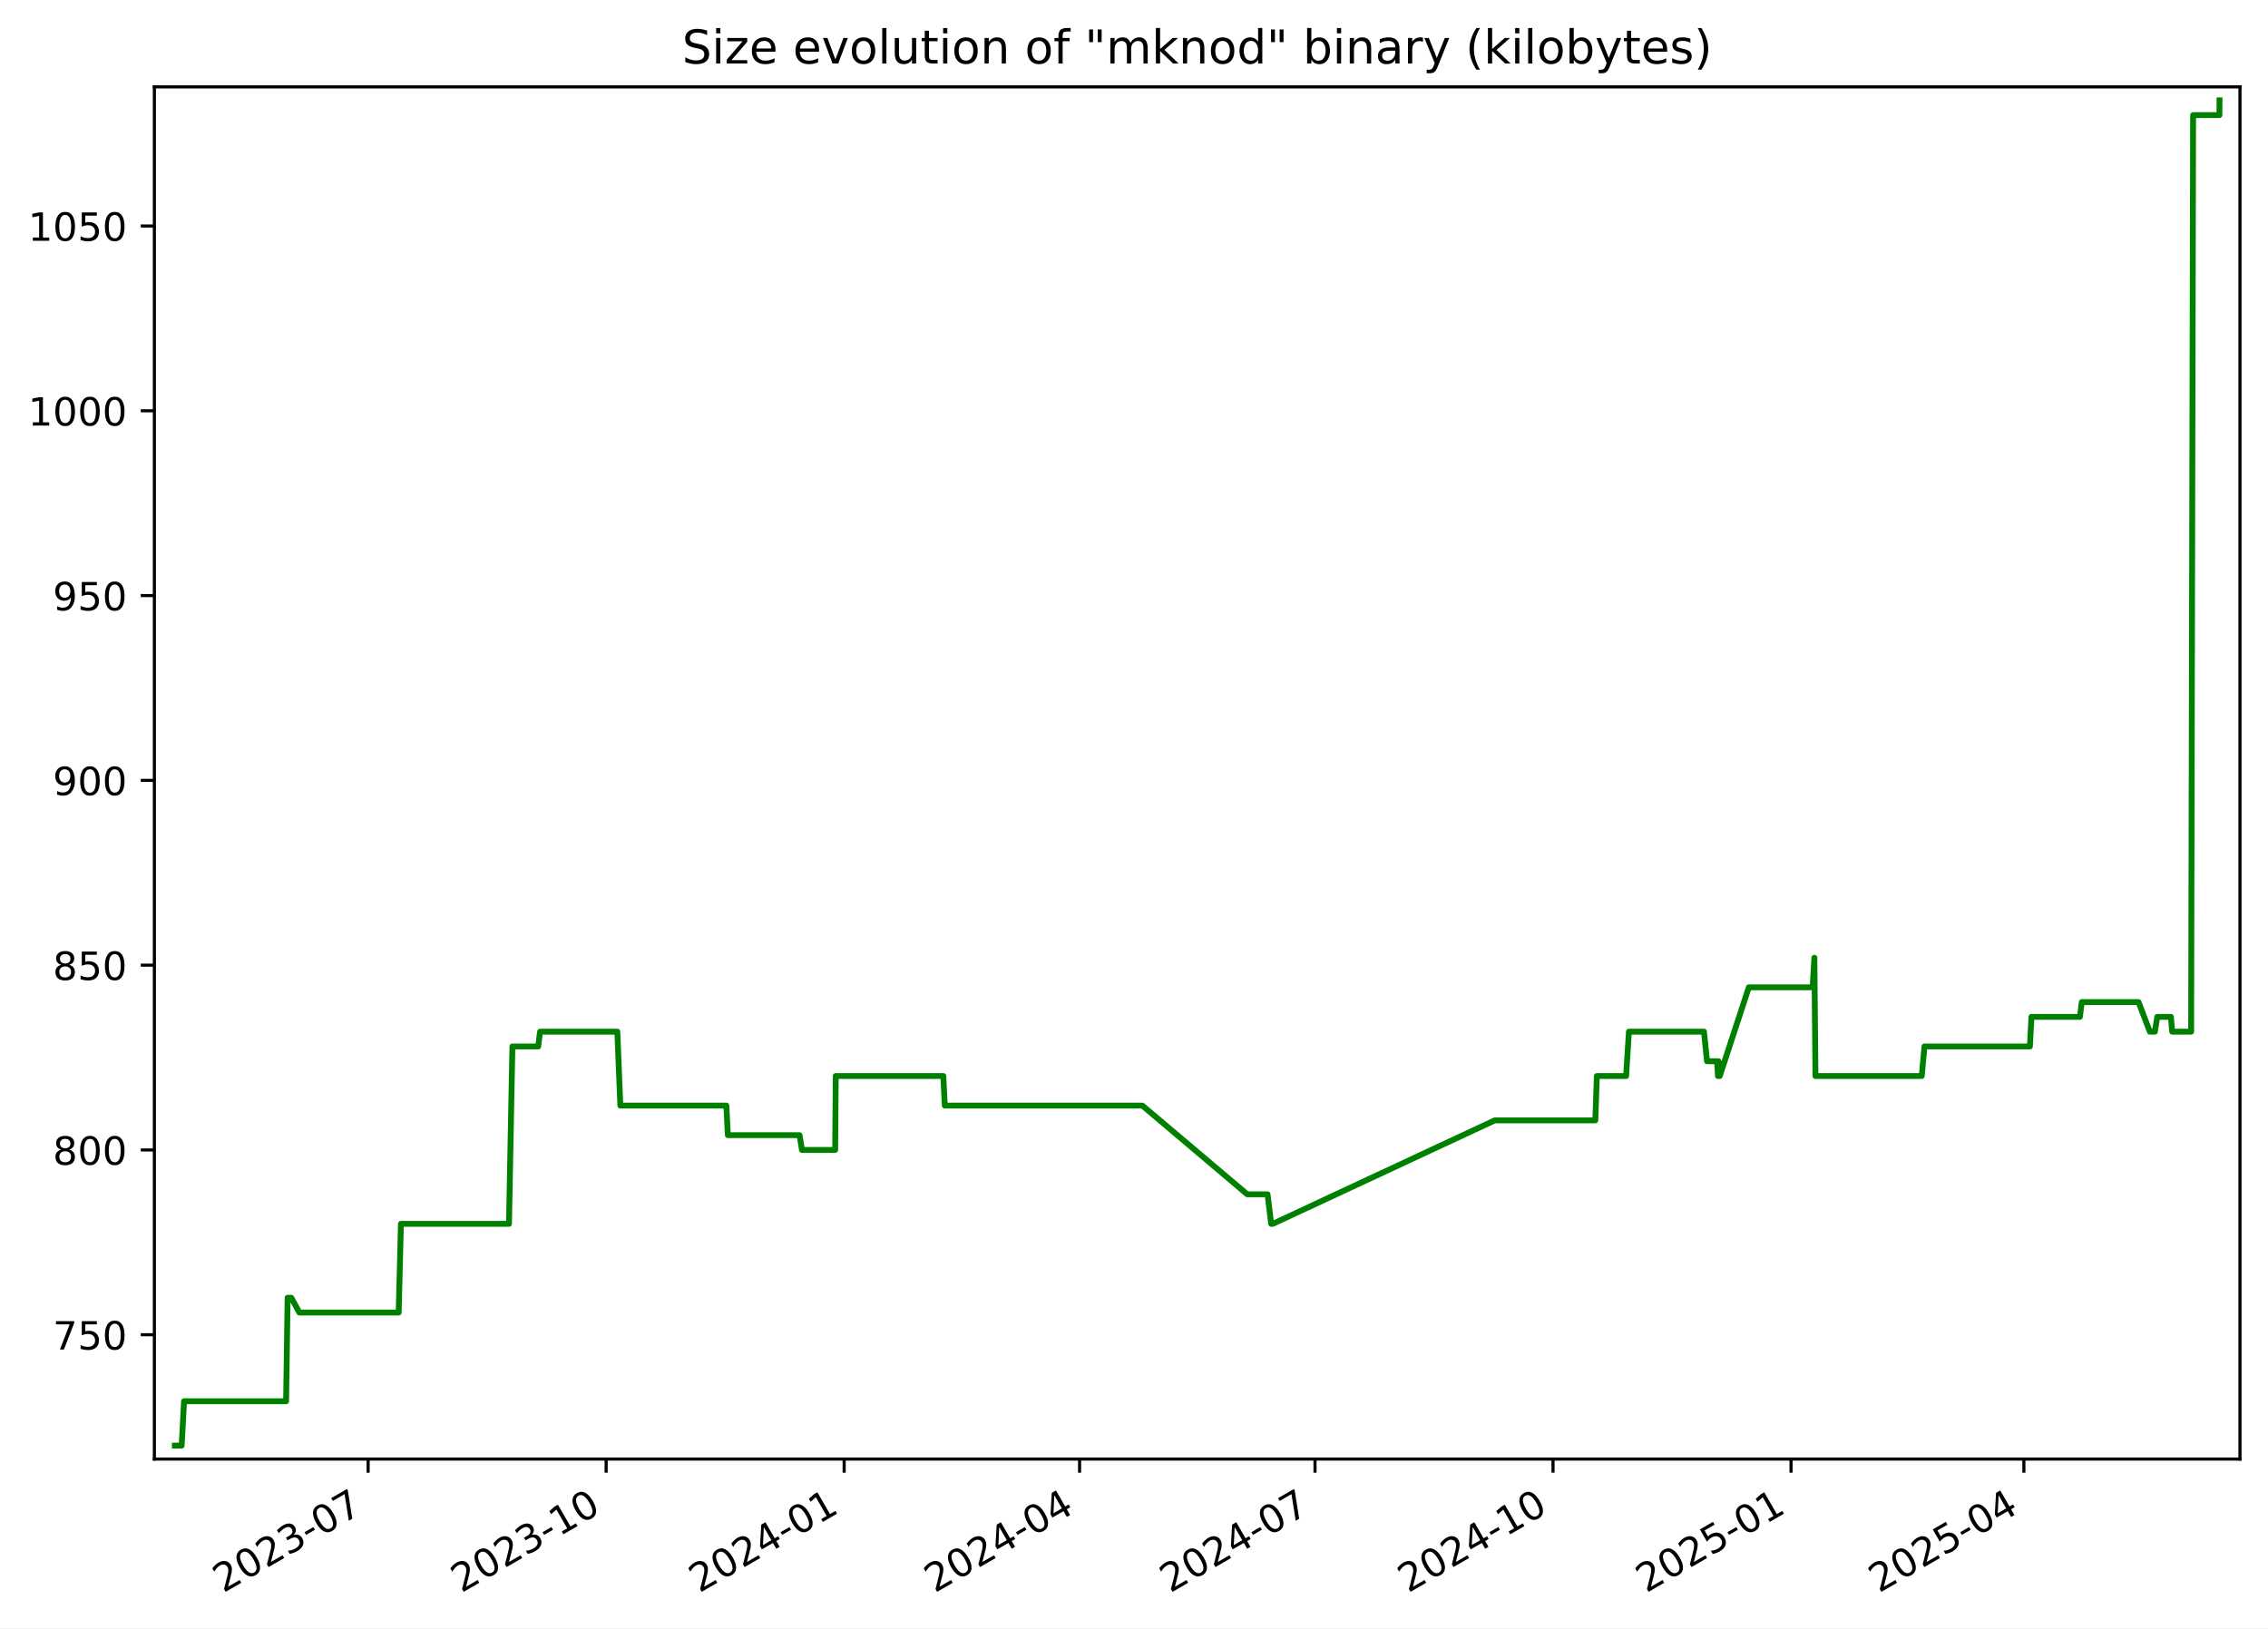
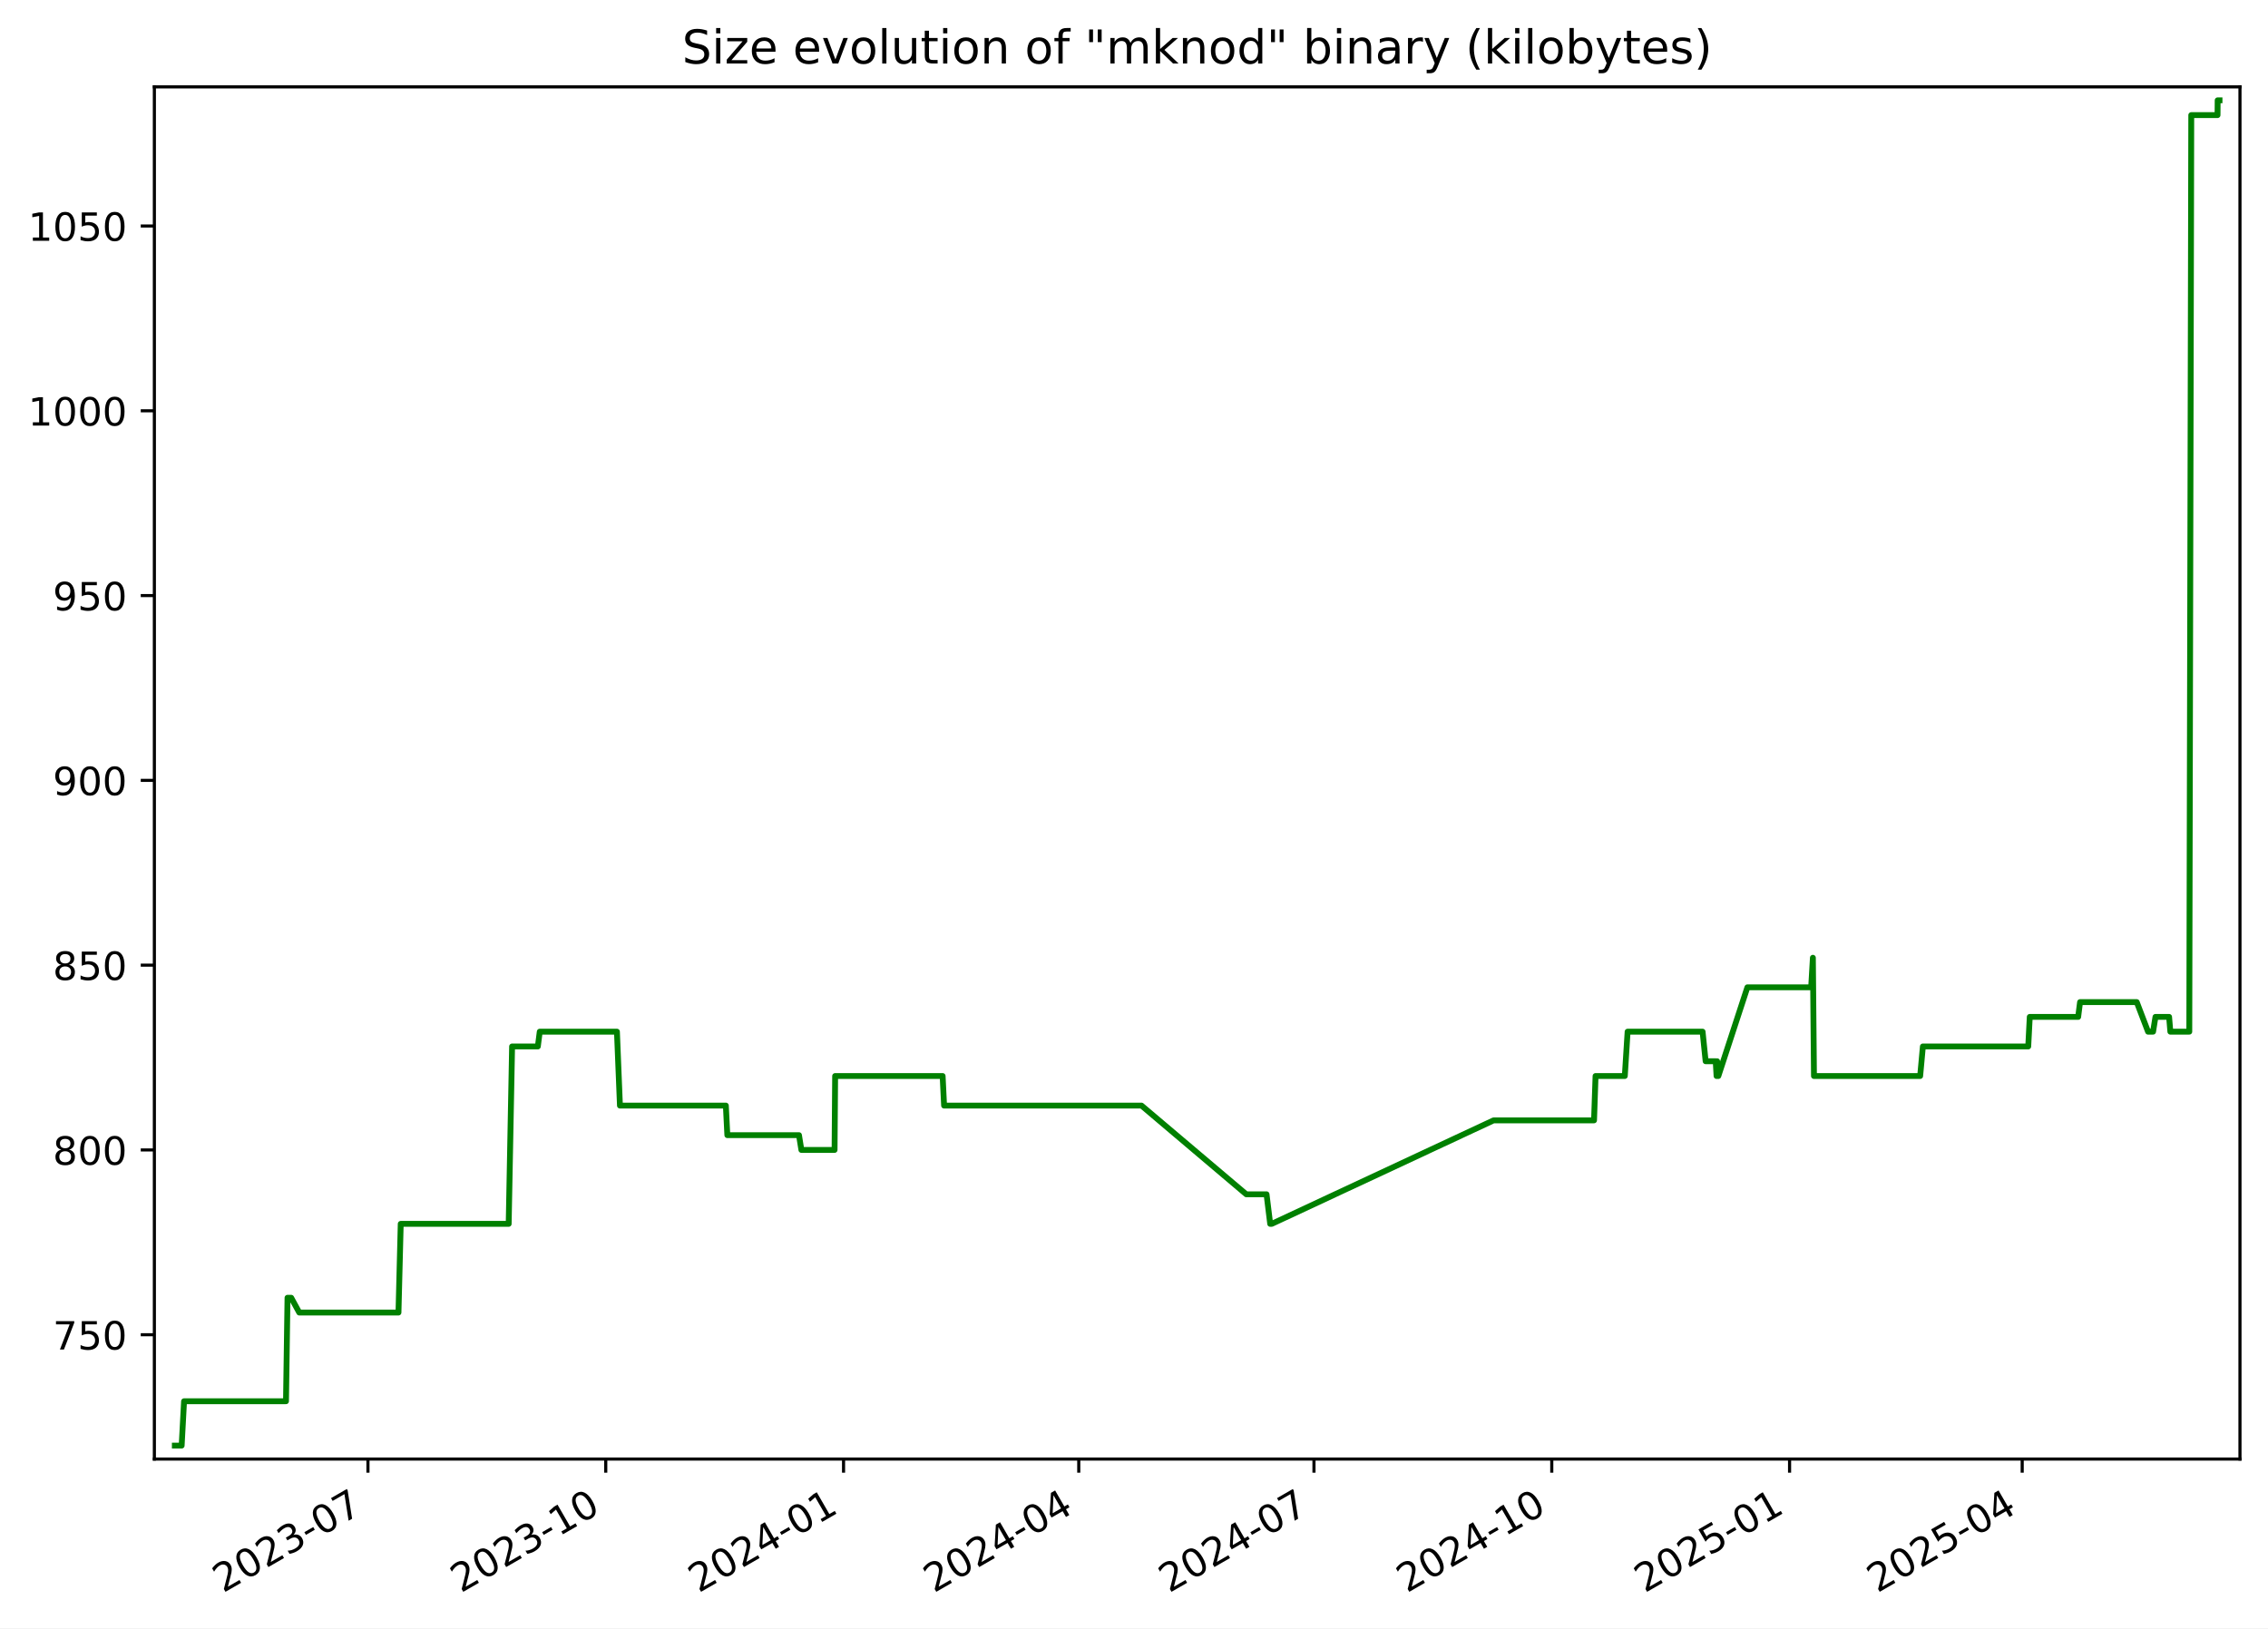
<svg xmlns="http://www.w3.org/2000/svg" xmlns:xlink="http://www.w3.org/1999/xlink" width="582.53pt" height="418.303pt" viewBox="0 0 582.53 418.303" version="1.1">
  <defs>
    <style type="text/css">*{stroke-linejoin: round; stroke-linecap: butt}</style>
  </defs>
  <g id="figure_1">
    <g id="patch_1">
      <path d="M -0 418.303  L 582.53 418.303  L 582.53 0  L -0 0  z " style="fill: #ffffff" />
    </g>
    <g id="axes_1">
      <g id="patch_2">
        <path d="M 39.65 374.83  L 575.33 374.83  L 575.33 22.318  L 39.65 22.318  z " style="fill: #ffffff" />
      </g>
      <g id="matplotlib.axis_1">
        <g id="xtick_1">
          <g id="line2d_1">
            <defs>
-               <path id="me3c10902ac" d="M 0 0  L 0 3.5  " style="stroke: #000000; stroke-width: 0.8" />
+               <path id="m6d30bb2190" d="M 0 0  L 0 3.5  " style="stroke: #000000; stroke-width: 0.8" />
            </defs>
            <g>
-               <use xlink:href="#me3c10902ac" x="94.553" y="374.83" style="stroke: #000000; stroke-width: 0.8" />
+               <use xlink:href="#m6d30bb2190" x="94.508" y="374.83" style="stroke: #000000; stroke-width: 0.8" />
            </g>
          </g>
          <g id="text_1">
-             <g transform="translate(57.32805 409.302) rotate(-30) scale(0.1 -0.1)">
+             <g transform="translate(57.28289 409.302) rotate(-30) scale(0.1 -0.1)">
              <defs>
                <path id="DejaVuSans-32" d="M 1228 531  L 3431 531  L 3431 0  L 469 0  L 469 531  Q 828 903 1448 1529  Q 2069 2156 2228 2338  Q 2531 2678 2651 2914  Q 2772 3150 2772 3378  Q 2772 3750 2511 3984  Q 2250 4219 1831 4219  Q 1534 4219 1204 4116  Q 875 4013 500 3803  L 500 4441  Q 881 4594 1212 4672  Q 1544 4750 1819 4750  Q 2544 4750 2975 4387  Q 3406 4025 3406 3419  Q 3406 3131 3298 2873  Q 3191 2616 2906 2266  Q 2828 2175 2409 1742  Q 1991 1309 1228 531  z " transform="scale(0.015625)" />
                <path id="DejaVuSans-30" d="M 2034 4250  Q 1547 4250 1301 3770  Q 1056 3291 1056 2328  Q 1056 1369 1301 889  Q 1547 409 2034 409  Q 2525 409 2770 889  Q 3016 1369 3016 2328  Q 3016 3291 2770 3770  Q 2525 4250 2034 4250  z M 2034 4750  Q 2819 4750 3233 4129  Q 3647 3509 3647 2328  Q 3647 1150 3233 529  Q 2819 -91 2034 -91  Q 1250 -91 836 529  Q 422 1150 422 2328  Q 422 3509 836 4129  Q 1250 4750 2034 4750  z " transform="scale(0.015625)" />
                <path id="DejaVuSans-33" d="M 2597 2516  Q 3050 2419 3304 2112  Q 3559 1806 3559 1356  Q 3559 666 3084 287  Q 2609 -91 1734 -91  Q 1441 -91 1130 -33  Q 819 25 488 141  L 488 750  Q 750 597 1062 519  Q 1375 441 1716 441  Q 2309 441 2620 675  Q 2931 909 2931 1356  Q 2931 1769 2642 2001  Q 2353 2234 1838 2234  L 1294 2234  L 1294 2753  L 1863 2753  Q 2328 2753 2575 2939  Q 2822 3125 2822 3475  Q 2822 3834 2567 4026  Q 2313 4219 1838 4219  Q 1578 4219 1281 4162  Q 984 4106 628 3988  L 628 4550  Q 988 4650 1302 4700  Q 1616 4750 1894 4750  Q 2613 4750 3031 4423  Q 3450 4097 3450 3541  Q 3450 3153 3228 2886  Q 3006 2619 2597 2516  z " transform="scale(0.015625)" />
                <path id="DejaVuSans-2d" d="M 313 2009  L 1997 2009  L 1997 1497  L 313 1497  L 313 2009  z " transform="scale(0.015625)" />
                <path id="DejaVuSans-37" d="M 525 4666  L 3525 4666  L 3525 4397  L 1831 0  L 1172 0  L 2766 4134  L 525 4134  L 525 4666  z " transform="scale(0.015625)" />
              </defs>
              <use xlink:href="#DejaVuSans-32" />
              <use xlink:href="#DejaVuSans-30" x="63.623" />
              <use xlink:href="#DejaVuSans-32" x="127.246" />
              <use xlink:href="#DejaVuSans-33" x="190.869" />
              <use xlink:href="#DejaVuSans-2d" x="254.492" />
              <use xlink:href="#DejaVuSans-30" x="290.576" />
              <use xlink:href="#DejaVuSans-37" x="354.199" />
            </g>
          </g>
        </g>
        <g id="xtick_2">
          <g id="line2d_2">
            <g>
-               <use xlink:href="#me3c10902ac" x="155.686" y="374.83" style="stroke: #000000; stroke-width: 0.8" />
+               <use xlink:href="#m6d30bb2190" x="155.585" y="374.83" style="stroke: #000000; stroke-width: 0.8" />
            </g>
          </g>
          <g id="text_2">
-             <g transform="translate(118.4612 409.302) rotate(-30) scale(0.1 -0.1)">
+             <g transform="translate(118.3604 409.302) rotate(-30) scale(0.1 -0.1)">
              <defs>
                <path id="DejaVuSans-31" d="M 794 531  L 1825 531  L 1825 4091  L 703 3866  L 703 4441  L 1819 4666  L 2450 4666  L 2450 531  L 3481 531  L 3481 0  L 794 0  L 794 531  z " transform="scale(0.015625)" />
              </defs>
              <use xlink:href="#DejaVuSans-32" />
              <use xlink:href="#DejaVuSans-30" x="63.623" />
              <use xlink:href="#DejaVuSans-32" x="127.246" />
              <use xlink:href="#DejaVuSans-33" x="190.869" />
              <use xlink:href="#DejaVuSans-2d" x="254.492" />
              <use xlink:href="#DejaVuSans-31" x="290.576" />
              <use xlink:href="#DejaVuSans-30" x="354.199" />
            </g>
          </g>
        </g>
        <g id="xtick_3">
          <g id="line2d_3">
            <g>
-               <use xlink:href="#me3c10902ac" x="216.819" y="374.83" style="stroke: #000000; stroke-width: 0.8" />
+               <use xlink:href="#m6d30bb2190" x="216.663" y="374.83" style="stroke: #000000; stroke-width: 0.8" />
            </g>
          </g>
          <g id="text_3">
-             <g transform="translate(179.5943 409.302) rotate(-30) scale(0.1 -0.1)">
+             <g transform="translate(179.4379 409.302) rotate(-30) scale(0.1 -0.1)">
              <defs>
                <path id="DejaVuSans-34" d="M 2419 4116  L 825 1625  L 2419 1625  L 2419 4116  z M 2253 4666  L 3047 4666  L 3047 1625  L 3713 1625  L 3713 1100  L 3047 1100  L 3047 0  L 2419 0  L 2419 1100  L 313 1100  L 313 1709  L 2253 4666  z " transform="scale(0.015625)" />
              </defs>
              <use xlink:href="#DejaVuSans-32" />
              <use xlink:href="#DejaVuSans-30" x="63.623" />
              <use xlink:href="#DejaVuSans-32" x="127.246" />
              <use xlink:href="#DejaVuSans-34" x="190.869" />
              <use xlink:href="#DejaVuSans-2d" x="254.492" />
              <use xlink:href="#DejaVuSans-30" x="290.576" />
              <use xlink:href="#DejaVuSans-31" x="354.199" />
            </g>
          </g>
        </g>
        <g id="xtick_4">
          <g id="line2d_4">
            <g>
-               <use xlink:href="#me3c10902ac" x="277.288" y="374.83" style="stroke: #000000; stroke-width: 0.8" />
+               <use xlink:href="#m6d30bb2190" x="277.076" y="374.83" style="stroke: #000000; stroke-width: 0.8" />
            </g>
          </g>
          <g id="text_4">
-             <g transform="translate(240.0629 409.302) rotate(-30) scale(0.1 -0.1)">
+             <g transform="translate(239.8516 409.302) rotate(-30) scale(0.1 -0.1)">
              <use xlink:href="#DejaVuSans-32" />
              <use xlink:href="#DejaVuSans-30" x="63.623" />
              <use xlink:href="#DejaVuSans-32" x="127.246" />
              <use xlink:href="#DejaVuSans-34" x="190.869" />
              <use xlink:href="#DejaVuSans-2d" x="254.492" />
              <use xlink:href="#DejaVuSans-30" x="290.576" />
              <use xlink:href="#DejaVuSans-34" x="354.199" />
            </g>
          </g>
        </g>
        <g id="xtick_5">
          <g id="line2d_5">
            <g>
-               <use xlink:href="#me3c10902ac" x="337.756" y="374.83" style="stroke: #000000; stroke-width: 0.8" />
+               <use xlink:href="#m6d30bb2190" x="337.49" y="374.83" style="stroke: #000000; stroke-width: 0.8" />
            </g>
          </g>
          <g id="text_5">
-             <g transform="translate(300.5315 409.302) rotate(-30) scale(0.1 -0.1)">
+             <g transform="translate(300.2652 409.302) rotate(-30) scale(0.1 -0.1)">
              <use xlink:href="#DejaVuSans-32" />
              <use xlink:href="#DejaVuSans-30" x="63.623" />
              <use xlink:href="#DejaVuSans-32" x="127.246" />
              <use xlink:href="#DejaVuSans-34" x="190.869" />
              <use xlink:href="#DejaVuSans-2d" x="254.492" />
              <use xlink:href="#DejaVuSans-30" x="290.576" />
              <use xlink:href="#DejaVuSans-37" x="354.199" />
            </g>
          </g>
        </g>
        <g id="xtick_6">
          <g id="line2d_6">
            <g>
-               <use xlink:href="#me3c10902ac" x="398.889" y="374.83" style="stroke: #000000; stroke-width: 0.8" />
+               <use xlink:href="#m6d30bb2190" x="398.568" y="374.83" style="stroke: #000000; stroke-width: 0.8" />
            </g>
          </g>
          <g id="text_6">
-             <g transform="translate(361.6646 409.302) rotate(-30) scale(0.1 -0.1)">
+             <g transform="translate(361.3427 409.302) rotate(-30) scale(0.1 -0.1)">
              <use xlink:href="#DejaVuSans-32" />
              <use xlink:href="#DejaVuSans-30" x="63.623" />
              <use xlink:href="#DejaVuSans-32" x="127.246" />
              <use xlink:href="#DejaVuSans-34" x="190.869" />
              <use xlink:href="#DejaVuSans-2d" x="254.492" />
              <use xlink:href="#DejaVuSans-31" x="290.576" />
              <use xlink:href="#DejaVuSans-30" x="354.199" />
            </g>
          </g>
        </g>
        <g id="xtick_7">
          <g id="line2d_7">
            <g>
-               <use xlink:href="#me3c10902ac" x="460.023" y="374.83" style="stroke: #000000; stroke-width: 0.8" />
+               <use xlink:href="#m6d30bb2190" x="459.645" y="374.83" style="stroke: #000000; stroke-width: 0.8" />
            </g>
          </g>
          <g id="text_7">
-             <g transform="translate(422.7978 409.302) rotate(-30) scale(0.1 -0.1)">
+             <g transform="translate(422.4202 409.302) rotate(-30) scale(0.1 -0.1)">
              <defs>
                <path id="DejaVuSans-35" d="M 691 4666  L 3169 4666  L 3169 4134  L 1269 4134  L 1269 2991  Q 1406 3038 1543 3061  Q 1681 3084 1819 3084  Q 2600 3084 3056 2656  Q 3513 2228 3513 1497  Q 3513 744 3044 326  Q 2575 -91 1722 -91  Q 1428 -91 1123 -41  Q 819 9 494 109  L 494 744  Q 775 591 1075 516  Q 1375 441 1709 441  Q 2250 441 2565 725  Q 2881 1009 2881 1497  Q 2881 1984 2565 2268  Q 2250 2553 1709 2553  Q 1456 2553 1204 2497  Q 953 2441 691 2322  L 691 4666  z " transform="scale(0.015625)" />
              </defs>
              <use xlink:href="#DejaVuSans-32" />
              <use xlink:href="#DejaVuSans-30" x="63.623" />
              <use xlink:href="#DejaVuSans-32" x="127.246" />
              <use xlink:href="#DejaVuSans-35" x="190.869" />
              <use xlink:href="#DejaVuSans-2d" x="254.492" />
              <use xlink:href="#DejaVuSans-30" x="290.576" />
              <use xlink:href="#DejaVuSans-31" x="354.199" />
            </g>
          </g>
        </g>
        <g id="xtick_8">
          <g id="line2d_8">
            <g>
-               <use xlink:href="#me3c10902ac" x="519.827" y="374.83" style="stroke: #000000; stroke-width: 0.8" />
+               <use xlink:href="#m6d30bb2190" x="519.395" y="374.83" style="stroke: #000000; stroke-width: 0.8" />
            </g>
          </g>
          <g id="text_8">
-             <g transform="translate(482.6019 409.302) rotate(-30) scale(0.1 -0.1)">
+             <g transform="translate(482.17 409.302) rotate(-30) scale(0.1 -0.1)">
              <use xlink:href="#DejaVuSans-32" />
              <use xlink:href="#DejaVuSans-30" x="63.623" />
              <use xlink:href="#DejaVuSans-32" x="127.246" />
              <use xlink:href="#DejaVuSans-35" x="190.869" />
              <use xlink:href="#DejaVuSans-2d" x="254.492" />
              <use xlink:href="#DejaVuSans-30" x="290.576" />
              <use xlink:href="#DejaVuSans-34" x="354.199" />
            </g>
          </g>
        </g>
      </g>
      <g id="matplotlib.axis_2">
        <g id="ytick_1">
          <g id="line2d_9">
            <defs>
-               <path id="m12f6515552" d="M 0 0  L -3.5 0  " style="stroke: #000000; stroke-width: 0.8" />
+               <path id="m90061d22e0" d="M 0 0  L -3.5 0  " style="stroke: #000000; stroke-width: 0.8" />
            </defs>
            <g>
-               <use xlink:href="#m12f6515552" x="39.65" y="342.891" style="stroke: #000000; stroke-width: 0.8" />
+               <use xlink:href="#m90061d22e0" x="39.65" y="342.891" style="stroke: #000000; stroke-width: 0.8" />
            </g>
          </g>
          <g id="text_9">
            <g transform="translate(13.5625 346.6898) scale(0.1 -0.1)">
              <use xlink:href="#DejaVuSans-37" />
              <use xlink:href="#DejaVuSans-35" x="63.623" />
              <use xlink:href="#DejaVuSans-30" x="127.246" />
            </g>
          </g>
        </g>
        <g id="ytick_2">
          <g id="line2d_10">
            <g>
-               <use xlink:href="#m12f6515552" x="39.65" y="295.418" style="stroke: #000000; stroke-width: 0.8" />
+               <use xlink:href="#m90061d22e0" x="39.65" y="295.418" style="stroke: #000000; stroke-width: 0.8" />
            </g>
          </g>
          <g id="text_10">
            <g transform="translate(13.5625 299.2173) scale(0.1 -0.1)">
              <defs>
                <path id="DejaVuSans-38" d="M 2034 2216  Q 1584 2216 1326 1975  Q 1069 1734 1069 1313  Q 1069 891 1326 650  Q 1584 409 2034 409  Q 2484 409 2743 651  Q 3003 894 3003 1313  Q 3003 1734 2745 1975  Q 2488 2216 2034 2216  z M 1403 2484  Q 997 2584 770 2862  Q 544 3141 544 3541  Q 544 4100 942 4425  Q 1341 4750 2034 4750  Q 2731 4750 3128 4425  Q 3525 4100 3525 3541  Q 3525 3141 3298 2862  Q 3072 2584 2669 2484  Q 3125 2378 3379 2068  Q 3634 1759 3634 1313  Q 3634 634 3220 271  Q 2806 -91 2034 -91  Q 1263 -91 848 271  Q 434 634 434 1313  Q 434 1759 690 2068  Q 947 2378 1403 2484  z M 1172 3481  Q 1172 3119 1398 2916  Q 1625 2713 2034 2713  Q 2441 2713 2670 2916  Q 2900 3119 2900 3481  Q 2900 3844 2670 4047  Q 2441 4250 2034 4250  Q 1625 4250 1398 4047  Q 1172 3844 1172 3481  z " transform="scale(0.015625)" />
              </defs>
              <use xlink:href="#DejaVuSans-38" />
              <use xlink:href="#DejaVuSans-30" x="63.623" />
              <use xlink:href="#DejaVuSans-30" x="127.246" />
            </g>
          </g>
        </g>
        <g id="ytick_3">
          <g id="line2d_11">
            <g>
-               <use xlink:href="#m12f6515552" x="39.65" y="247.946" style="stroke: #000000; stroke-width: 0.8" />
+               <use xlink:href="#m90061d22e0" x="39.65" y="247.946" style="stroke: #000000; stroke-width: 0.8" />
            </g>
          </g>
          <g id="text_11">
            <g transform="translate(13.5625 251.7448) scale(0.1 -0.1)">
              <use xlink:href="#DejaVuSans-38" />
              <use xlink:href="#DejaVuSans-35" x="63.623" />
              <use xlink:href="#DejaVuSans-30" x="127.246" />
            </g>
          </g>
        </g>
        <g id="ytick_4">
          <g id="line2d_12">
            <g>
-               <use xlink:href="#m12f6515552" x="39.65" y="200.473" style="stroke: #000000; stroke-width: 0.8" />
+               <use xlink:href="#m90061d22e0" x="39.65" y="200.473" style="stroke: #000000; stroke-width: 0.8" />
            </g>
          </g>
          <g id="text_12">
            <g transform="translate(13.5625 204.2722) scale(0.1 -0.1)">
              <defs>
                <path id="DejaVuSans-39" d="M 703 97  L 703 672  Q 941 559 1184 500  Q 1428 441 1663 441  Q 2288 441 2617 861  Q 2947 1281 2994 2138  Q 2813 1869 2534 1725  Q 2256 1581 1919 1581  Q 1219 1581 811 2004  Q 403 2428 403 3163  Q 403 3881 828 4315  Q 1253 4750 1959 4750  Q 2769 4750 3195 4129  Q 3622 3509 3622 2328  Q 3622 1225 3098 567  Q 2575 -91 1691 -91  Q 1453 -91 1209 -44  Q 966 3 703 97  z M 1959 2075  Q 2384 2075 2632 2365  Q 2881 2656 2881 3163  Q 2881 3666 2632 3958  Q 2384 4250 1959 4250  Q 1534 4250 1286 3958  Q 1038 3666 1038 3163  Q 1038 2656 1286 2365  Q 1534 2075 1959 2075  z " transform="scale(0.015625)" />
              </defs>
              <use xlink:href="#DejaVuSans-39" />
              <use xlink:href="#DejaVuSans-30" x="63.623" />
              <use xlink:href="#DejaVuSans-30" x="127.246" />
            </g>
          </g>
        </g>
        <g id="ytick_5">
          <g id="line2d_13">
            <g>
-               <use xlink:href="#m12f6515552" x="39.65" y="153" style="stroke: #000000; stroke-width: 0.8" />
+               <use xlink:href="#m90061d22e0" x="39.65" y="153" style="stroke: #000000; stroke-width: 0.8" />
            </g>
          </g>
          <g id="text_13">
            <g transform="translate(13.5625 156.7997) scale(0.1 -0.1)">
              <use xlink:href="#DejaVuSans-39" />
              <use xlink:href="#DejaVuSans-35" x="63.623" />
              <use xlink:href="#DejaVuSans-30" x="127.246" />
            </g>
          </g>
        </g>
        <g id="ytick_6">
          <g id="line2d_14">
            <g>
-               <use xlink:href="#m12f6515552" x="39.65" y="105.528" style="stroke: #000000; stroke-width: 0.8" />
+               <use xlink:href="#m90061d22e0" x="39.65" y="105.528" style="stroke: #000000; stroke-width: 0.8" />
            </g>
          </g>
          <g id="text_14">
            <g transform="translate(7.2 109.3272) scale(0.1 -0.1)">
              <use xlink:href="#DejaVuSans-31" />
              <use xlink:href="#DejaVuSans-30" x="63.623" />
              <use xlink:href="#DejaVuSans-30" x="127.246" />
              <use xlink:href="#DejaVuSans-30" x="190.869" />
            </g>
          </g>
        </g>
        <g id="ytick_7">
          <g id="line2d_15">
            <g>
-               <use xlink:href="#m12f6515552" x="39.65" y="58.055" style="stroke: #000000; stroke-width: 0.8" />
+               <use xlink:href="#m90061d22e0" x="39.65" y="58.055" style="stroke: #000000; stroke-width: 0.8" />
            </g>
          </g>
          <g id="text_15">
            <g transform="translate(7.2 61.85466) scale(0.1 -0.1)">
              <use xlink:href="#DejaVuSans-31" />
              <use xlink:href="#DejaVuSans-30" x="63.623" />
              <use xlink:href="#DejaVuSans-35" x="127.246" />
              <use xlink:href="#DejaVuSans-30" x="190.869" />
            </g>
          </g>
        </g>
      </g>
      <g id="line2d_16">
-         <path d="M 44.902 371.374  L 46.661 371.374  L 47.276 359.981  L 73.484 359.981  L 73.873 333.396  L 74.822 333.396  L 76.894 337.194  L 102.4 337.194  L 102.979 314.407  L 130.733 314.407  L 131.608 268.833  L 138.23 268.833  L 138.718 265.036  L 158.563 265.036  L 159.334 284.025  L 186.564 284.025  L 186.944 291.62  L 205.365 291.62  L 205.981 295.418  L 214.513 295.418  L 214.657 276.429  L 242.293 276.429  L 242.666 284.025  L 293.422 284.025  L 320.354 306.811  L 325.567 306.811  L 326.503 314.407  L 326.907 314.407  L 383.928 287.822  L 409.758 287.822  L 410.145 276.429  L 417.667 276.429  L 418.386 265.036  L 437.664 265.036  L 438.444 272.631  L 441.039 272.631  L 441.251 276.429  L 441.397 272.631  L 441.596 276.429  L 441.715 276.429  L 449.179 253.642  L 465.575 253.642  L 466.018 246.047  L 466.297 276.429  L 493.598 276.429  L 494.296 268.833  L 521.381 268.833  L 521.772 261.238  L 534.218 261.238  L 534.703 257.44  L 549.279 257.44  L 552.182 265.036  L 553.477 265.036  L 554.088 261.238  L 557.596 261.238  L 557.915 265.036  L 562.787 265.036  L 563.291 29.572  L 570.048 29.572  L 570.078 25.774  L 570.078 25.774  " clip-path="url(#p7d3915086f)" style="fill: none; stroke: #008000; stroke-width: 1.5; stroke-linecap: square" />
+         <path d="M 44.902 371.374  L 46.659 371.374  L 47.274 359.981  L 73.458 359.981  L 73.846 333.396  L 74.795 333.396  L 76.864 337.194  L 102.348 337.194  L 102.926 314.407  L 130.655 314.407  L 131.529 268.833  L 138.145 268.833  L 138.633 265.036  L 158.46 265.036  L 159.23 284.025  L 186.435 284.025  L 186.815 291.62  L 205.219 291.62  L 205.834 295.418  L 214.359 295.418  L 214.502 276.429  L 242.113 276.429  L 242.486 284.025  L 293.196 284.025  L 320.104 306.811  L 325.311 306.811  L 326.246 314.407  L 326.651 314.407  L 383.62 287.822  L 409.426 287.822  L 409.813 276.429  L 417.328 276.429  L 418.046 265.036  L 437.307 265.036  L 438.086 272.631  L 440.679 272.631  L 440.891 276.429  L 441.036 272.631  L 441.235 276.429  L 441.355 276.429  L 448.811 253.642  L 465.192 253.642  L 465.635 246.047  L 465.913 276.429  L 493.19 276.429  L 493.887 268.833  L 520.948 268.833  L 521.339 261.238  L 533.773 261.238  L 534.257 257.44  L 548.82 257.44  L 551.721 265.036  L 553.014 265.036  L 553.625 261.238  L 557.129 261.238  L 557.448 265.036  L 562.316 265.036  L 562.82 29.572  L 569.57 29.572  L 569.601 25.774  L 570.078 25.774  L 570.078 25.774  " clip-path="url(#p9c6c70c132)" style="fill: none; stroke: #008000; stroke-width: 1.5; stroke-linecap: square" />
      </g>
      <g id="patch_3">
        <path d="M 39.65 374.83  L 39.65 22.318  " style="fill: none; stroke: #000000; stroke-width: 0.8; stroke-linejoin: miter; stroke-linecap: square" />
      </g>
      <g id="patch_4">
        <path d="M 575.33 374.83  L 575.33 22.318  " style="fill: none; stroke: #000000; stroke-width: 0.8; stroke-linejoin: miter; stroke-linecap: square" />
      </g>
      <g id="patch_5">
        <path d="M 39.65 374.83  L 575.33 374.83  " style="fill: none; stroke: #000000; stroke-width: 0.8; stroke-linejoin: miter; stroke-linecap: square" />
      </g>
      <g id="patch_6">
        <path d="M 39.65 22.318  L 575.33 22.318  " style="fill: none; stroke: #000000; stroke-width: 0.8; stroke-linejoin: miter; stroke-linecap: square" />
      </g>
      <g id="text_16">
        <g transform="translate(175.1928 16.31812) scale(0.12 -0.12)">
          <defs>
            <path id="DejaVuSans-53" d="M 3425 4513  L 3425 3897  Q 3066 4069 2747 4153  Q 2428 4238 2131 4238  Q 1616 4238 1336 4038  Q 1056 3838 1056 3469  Q 1056 3159 1242 3001  Q 1428 2844 1947 2747  L 2328 2669  Q 3034 2534 3370 2195  Q 3706 1856 3706 1288  Q 3706 609 3251 259  Q 2797 -91 1919 -91  Q 1588 -91 1214 -16  Q 841 59 441 206  L 441 856  Q 825 641 1194 531  Q 1563 422 1919 422  Q 2459 422 2753 634  Q 3047 847 3047 1241  Q 3047 1584 2836 1778  Q 2625 1972 2144 2069  L 1759 2144  Q 1053 2284 737 2584  Q 422 2884 422 3419  Q 422 4038 858 4394  Q 1294 4750 2059 4750  Q 2388 4750 2728 4690  Q 3069 4631 3425 4513  z " transform="scale(0.015625)" />
            <path id="DejaVuSans-69" d="M 603 3500  L 1178 3500  L 1178 0  L 603 0  L 603 3500  z M 603 4863  L 1178 4863  L 1178 4134  L 603 4134  L 603 4863  z " transform="scale(0.015625)" />
            <path id="DejaVuSans-7a" d="M 353 3500  L 3084 3500  L 3084 2975  L 922 459  L 3084 459  L 3084 0  L 275 0  L 275 525  L 2438 3041  L 353 3041  L 353 3500  z " transform="scale(0.015625)" />
            <path id="DejaVuSans-65" d="M 3597 1894  L 3597 1613  L 953 1613  Q 991 1019 1311 708  Q 1631 397 2203 397  Q 2534 397 2845 478  Q 3156 559 3463 722  L 3463 178  Q 3153 47 2828 -22  Q 2503 -91 2169 -91  Q 1331 -91 842 396  Q 353 884 353 1716  Q 353 2575 817 3079  Q 1281 3584 2069 3584  Q 2775 3584 3186 3129  Q 3597 2675 3597 1894  z M 3022 2063  Q 3016 2534 2758 2815  Q 2500 3097 2075 3097  Q 1594 3097 1305 2825  Q 1016 2553 972 2059  L 3022 2063  z " transform="scale(0.015625)" />
            <path id="DejaVuSans-20" transform="scale(0.015625)" />
            <path id="DejaVuSans-76" d="M 191 3500  L 800 3500  L 1894 563  L 2988 3500  L 3597 3500  L 2284 0  L 1503 0  L 191 3500  z " transform="scale(0.015625)" />
            <path id="DejaVuSans-6f" d="M 1959 3097  Q 1497 3097 1228 2736  Q 959 2375 959 1747  Q 959 1119 1226 758  Q 1494 397 1959 397  Q 2419 397 2687 759  Q 2956 1122 2956 1747  Q 2956 2369 2687 2733  Q 2419 3097 1959 3097  z M 1959 3584  Q 2709 3584 3137 3096  Q 3566 2609 3566 1747  Q 3566 888 3137 398  Q 2709 -91 1959 -91  Q 1206 -91 779 398  Q 353 888 353 1747  Q 353 2609 779 3096  Q 1206 3584 1959 3584  z " transform="scale(0.015625)" />
            <path id="DejaVuSans-6c" d="M 603 4863  L 1178 4863  L 1178 0  L 603 0  L 603 4863  z " transform="scale(0.015625)" />
            <path id="DejaVuSans-75" d="M 544 1381  L 544 3500  L 1119 3500  L 1119 1403  Q 1119 906 1312 657  Q 1506 409 1894 409  Q 2359 409 2629 706  Q 2900 1003 2900 1516  L 2900 3500  L 3475 3500  L 3475 0  L 2900 0  L 2900 538  Q 2691 219 2414 64  Q 2138 -91 1772 -91  Q 1169 -91 856 284  Q 544 659 544 1381  z M 1991 3584  L 1991 3584  z " transform="scale(0.015625)" />
            <path id="DejaVuSans-74" d="M 1172 4494  L 1172 3500  L 2356 3500  L 2356 3053  L 1172 3053  L 1172 1153  Q 1172 725 1289 603  Q 1406 481 1766 481  L 2356 481  L 2356 0  L 1766 0  Q 1100 0 847 248  Q 594 497 594 1153  L 594 3053  L 172 3053  L 172 3500  L 594 3500  L 594 4494  L 1172 4494  z " transform="scale(0.015625)" />
            <path id="DejaVuSans-6e" d="M 3513 2113  L 3513 0  L 2938 0  L 2938 2094  Q 2938 2591 2744 2837  Q 2550 3084 2163 3084  Q 1697 3084 1428 2787  Q 1159 2491 1159 1978  L 1159 0  L 581 0  L 581 3500  L 1159 3500  L 1159 2956  Q 1366 3272 1645 3428  Q 1925 3584 2291 3584  Q 2894 3584 3203 3211  Q 3513 2838 3513 2113  z " transform="scale(0.015625)" />
            <path id="DejaVuSans-66" d="M 2375 4863  L 2375 4384  L 1825 4384  Q 1516 4384 1395 4259  Q 1275 4134 1275 3809  L 1275 3500  L 2222 3500  L 2222 3053  L 1275 3053  L 1275 0  L 697 0  L 697 3053  L 147 3053  L 147 3500  L 697 3500  L 697 3744  Q 697 4328 969 4595  Q 1241 4863 1831 4863  L 2375 4863  z " transform="scale(0.015625)" />
            <path id="DejaVuSans-22" d="M 1147 4666  L 1147 2931  L 616 2931  L 616 4666  L 1147 4666  z M 2328 4666  L 2328 2931  L 1797 2931  L 1797 4666  L 2328 4666  z " transform="scale(0.015625)" />
            <path id="DejaVuSans-6d" d="M 3328 2828  Q 3544 3216 3844 3400  Q 4144 3584 4550 3584  Q 5097 3584 5394 3201  Q 5691 2819 5691 2113  L 5691 0  L 5113 0  L 5113 2094  Q 5113 2597 4934 2840  Q 4756 3084 4391 3084  Q 3944 3084 3684 2787  Q 3425 2491 3425 1978  L 3425 0  L 2847 0  L 2847 2094  Q 2847 2600 2669 2842  Q 2491 3084 2119 3084  Q 1678 3084 1418 2786  Q 1159 2488 1159 1978  L 1159 0  L 581 0  L 581 3500  L 1159 3500  L 1159 2956  Q 1356 3278 1631 3431  Q 1906 3584 2284 3584  Q 2666 3584 2933 3390  Q 3200 3197 3328 2828  z " transform="scale(0.015625)" />
            <path id="DejaVuSans-6b" d="M 581 4863  L 1159 4863  L 1159 1991  L 2875 3500  L 3609 3500  L 1753 1863  L 3688 0  L 2938 0  L 1159 1709  L 1159 0  L 581 0  L 581 4863  z " transform="scale(0.015625)" />
            <path id="DejaVuSans-64" d="M 2906 2969  L 2906 4863  L 3481 4863  L 3481 0  L 2906 0  L 2906 525  Q 2725 213 2448 61  Q 2172 -91 1784 -91  Q 1150 -91 751 415  Q 353 922 353 1747  Q 353 2572 751 3078  Q 1150 3584 1784 3584  Q 2172 3584 2448 3432  Q 2725 3281 2906 2969  z M 947 1747  Q 947 1113 1208 752  Q 1469 391 1925 391  Q 2381 391 2643 752  Q 2906 1113 2906 1747  Q 2906 2381 2643 2742  Q 2381 3103 1925 3103  Q 1469 3103 1208 2742  Q 947 2381 947 1747  z " transform="scale(0.015625)" />
            <path id="DejaVuSans-62" d="M 3116 1747  Q 3116 2381 2855 2742  Q 2594 3103 2138 3103  Q 1681 3103 1420 2742  Q 1159 2381 1159 1747  Q 1159 1113 1420 752  Q 1681 391 2138 391  Q 2594 391 2855 752  Q 3116 1113 3116 1747  z M 1159 2969  Q 1341 3281 1617 3432  Q 1894 3584 2278 3584  Q 2916 3584 3314 3078  Q 3713 2572 3713 1747  Q 3713 922 3314 415  Q 2916 -91 2278 -91  Q 1894 -91 1617 61  Q 1341 213 1159 525  L 1159 0  L 581 0  L 581 4863  L 1159 4863  L 1159 2969  z " transform="scale(0.015625)" />
            <path id="DejaVuSans-61" d="M 2194 1759  Q 1497 1759 1228 1600  Q 959 1441 959 1056  Q 959 750 1161 570  Q 1363 391 1709 391  Q 2188 391 2477 730  Q 2766 1069 2766 1631  L 2766 1759  L 2194 1759  z M 3341 1997  L 3341 0  L 2766 0  L 2766 531  Q 2569 213 2275 61  Q 1981 -91 1556 -91  Q 1019 -91 701 211  Q 384 513 384 1019  Q 384 1609 779 1909  Q 1175 2209 1959 2209  L 2766 2209  L 2766 2266  Q 2766 2663 2505 2880  Q 2244 3097 1772 3097  Q 1472 3097 1187 3025  Q 903 2953 641 2809  L 641 3341  Q 956 3463 1253 3523  Q 1550 3584 1831 3584  Q 2591 3584 2966 3190  Q 3341 2797 3341 1997  z " transform="scale(0.015625)" />
            <path id="DejaVuSans-72" d="M 2631 2963  Q 2534 3019 2420 3045  Q 2306 3072 2169 3072  Q 1681 3072 1420 2755  Q 1159 2438 1159 1844  L 1159 0  L 581 0  L 581 3500  L 1159 3500  L 1159 2956  Q 1341 3275 1631 3429  Q 1922 3584 2338 3584  Q 2397 3584 2469 3576  Q 2541 3569 2628 3553  L 2631 2963  z " transform="scale(0.015625)" />
            <path id="DejaVuSans-79" d="M 2059 -325  Q 1816 -950 1584 -1140  Q 1353 -1331 966 -1331  L 506 -1331  L 506 -850  L 844 -850  Q 1081 -850 1212 -737  Q 1344 -625 1503 -206  L 1606 56  L 191 3500  L 800 3500  L 1894 763  L 2988 3500  L 3597 3500  L 2059 -325  z " transform="scale(0.015625)" />
            <path id="DejaVuSans-28" d="M 1984 4856  Q 1566 4138 1362 3434  Q 1159 2731 1159 2009  Q 1159 1288 1364 580  Q 1569 -128 1984 -844  L 1484 -844  Q 1016 -109 783 600  Q 550 1309 550 2009  Q 550 2706 781 3412  Q 1013 4119 1484 4856  L 1984 4856  z " transform="scale(0.015625)" />
            <path id="DejaVuSans-73" d="M 2834 3397  L 2834 2853  Q 2591 2978 2328 3040  Q 2066 3103 1784 3103  Q 1356 3103 1142 2972  Q 928 2841 928 2578  Q 928 2378 1081 2264  Q 1234 2150 1697 2047  L 1894 2003  Q 2506 1872 2764 1633  Q 3022 1394 3022 966  Q 3022 478 2636 193  Q 2250 -91 1575 -91  Q 1294 -91 989 -36  Q 684 19 347 128  L 347 722  Q 666 556 975 473  Q 1284 391 1588 391  Q 1994 391 2212 530  Q 2431 669 2431 922  Q 2431 1156 2273 1281  Q 2116 1406 1581 1522  L 1381 1569  Q 847 1681 609 1914  Q 372 2147 372 2553  Q 372 3047 722 3315  Q 1072 3584 1716 3584  Q 2034 3584 2315 3537  Q 2597 3491 2834 3397  z " transform="scale(0.015625)" />
            <path id="DejaVuSans-29" d="M 513 4856  L 1013 4856  Q 1481 4119 1714 3412  Q 1947 2706 1947 2009  Q 1947 1309 1714 600  Q 1481 -109 1013 -844  L 513 -844  Q 928 -128 1133 580  Q 1338 1288 1338 2009  Q 1338 2731 1133 3434  Q 928 4138 513 4856  z " transform="scale(0.015625)" />
          </defs>
          <use xlink:href="#DejaVuSans-53" />
          <use xlink:href="#DejaVuSans-69" x="63.477" />
          <use xlink:href="#DejaVuSans-7a" x="91.26" />
          <use xlink:href="#DejaVuSans-65" x="143.75" />
          <use xlink:href="#DejaVuSans-20" x="205.273" />
          <use xlink:href="#DejaVuSans-65" x="237.061" />
          <use xlink:href="#DejaVuSans-76" x="298.584" />
          <use xlink:href="#DejaVuSans-6f" x="357.764" />
          <use xlink:href="#DejaVuSans-6c" x="418.945" />
          <use xlink:href="#DejaVuSans-75" x="446.729" />
          <use xlink:href="#DejaVuSans-74" x="510.107" />
          <use xlink:href="#DejaVuSans-69" x="549.316" />
          <use xlink:href="#DejaVuSans-6f" x="577.1" />
          <use xlink:href="#DejaVuSans-6e" x="638.281" />
          <use xlink:href="#DejaVuSans-20" x="701.66" />
          <use xlink:href="#DejaVuSans-6f" x="733.447" />
          <use xlink:href="#DejaVuSans-66" x="794.629" />
          <use xlink:href="#DejaVuSans-20" x="829.834" />
          <use xlink:href="#DejaVuSans-22" x="861.621" />
          <use xlink:href="#DejaVuSans-6d" x="907.617" />
          <use xlink:href="#DejaVuSans-6b" x="1005.029" />
          <use xlink:href="#DejaVuSans-6e" x="1062.939" />
          <use xlink:href="#DejaVuSans-6f" x="1126.318" />
          <use xlink:href="#DejaVuSans-64" x="1187.5" />
          <use xlink:href="#DejaVuSans-22" x="1250.977" />
          <use xlink:href="#DejaVuSans-20" x="1296.973" />
          <use xlink:href="#DejaVuSans-62" x="1328.76" />
          <use xlink:href="#DejaVuSans-69" x="1392.236" />
          <use xlink:href="#DejaVuSans-6e" x="1420.02" />
          <use xlink:href="#DejaVuSans-61" x="1483.398" />
          <use xlink:href="#DejaVuSans-72" x="1544.678" />
          <use xlink:href="#DejaVuSans-79" x="1585.791" />
          <use xlink:href="#DejaVuSans-20" x="1644.971" />
          <use xlink:href="#DejaVuSans-28" x="1676.758" />
          <use xlink:href="#DejaVuSans-6b" x="1715.771" />
          <use xlink:href="#DejaVuSans-69" x="1773.682" />
          <use xlink:href="#DejaVuSans-6c" x="1801.465" />
          <use xlink:href="#DejaVuSans-6f" x="1829.248" />
          <use xlink:href="#DejaVuSans-62" x="1890.43" />
          <use xlink:href="#DejaVuSans-79" x="1953.906" />
          <use xlink:href="#DejaVuSans-74" x="2013.086" />
          <use xlink:href="#DejaVuSans-65" x="2052.295" />
          <use xlink:href="#DejaVuSans-73" x="2113.818" />
          <use xlink:href="#DejaVuSans-29" x="2165.918" />
        </g>
      </g>
    </g>
  </g>
  <defs>
-     <clipPath id="p7d3915086f">
+     <clipPath id="p9c6c70c132">
      <rect x="39.65" y="22.318" width="535.68" height="352.512" />
    </clipPath>
  </defs>
</svg>
